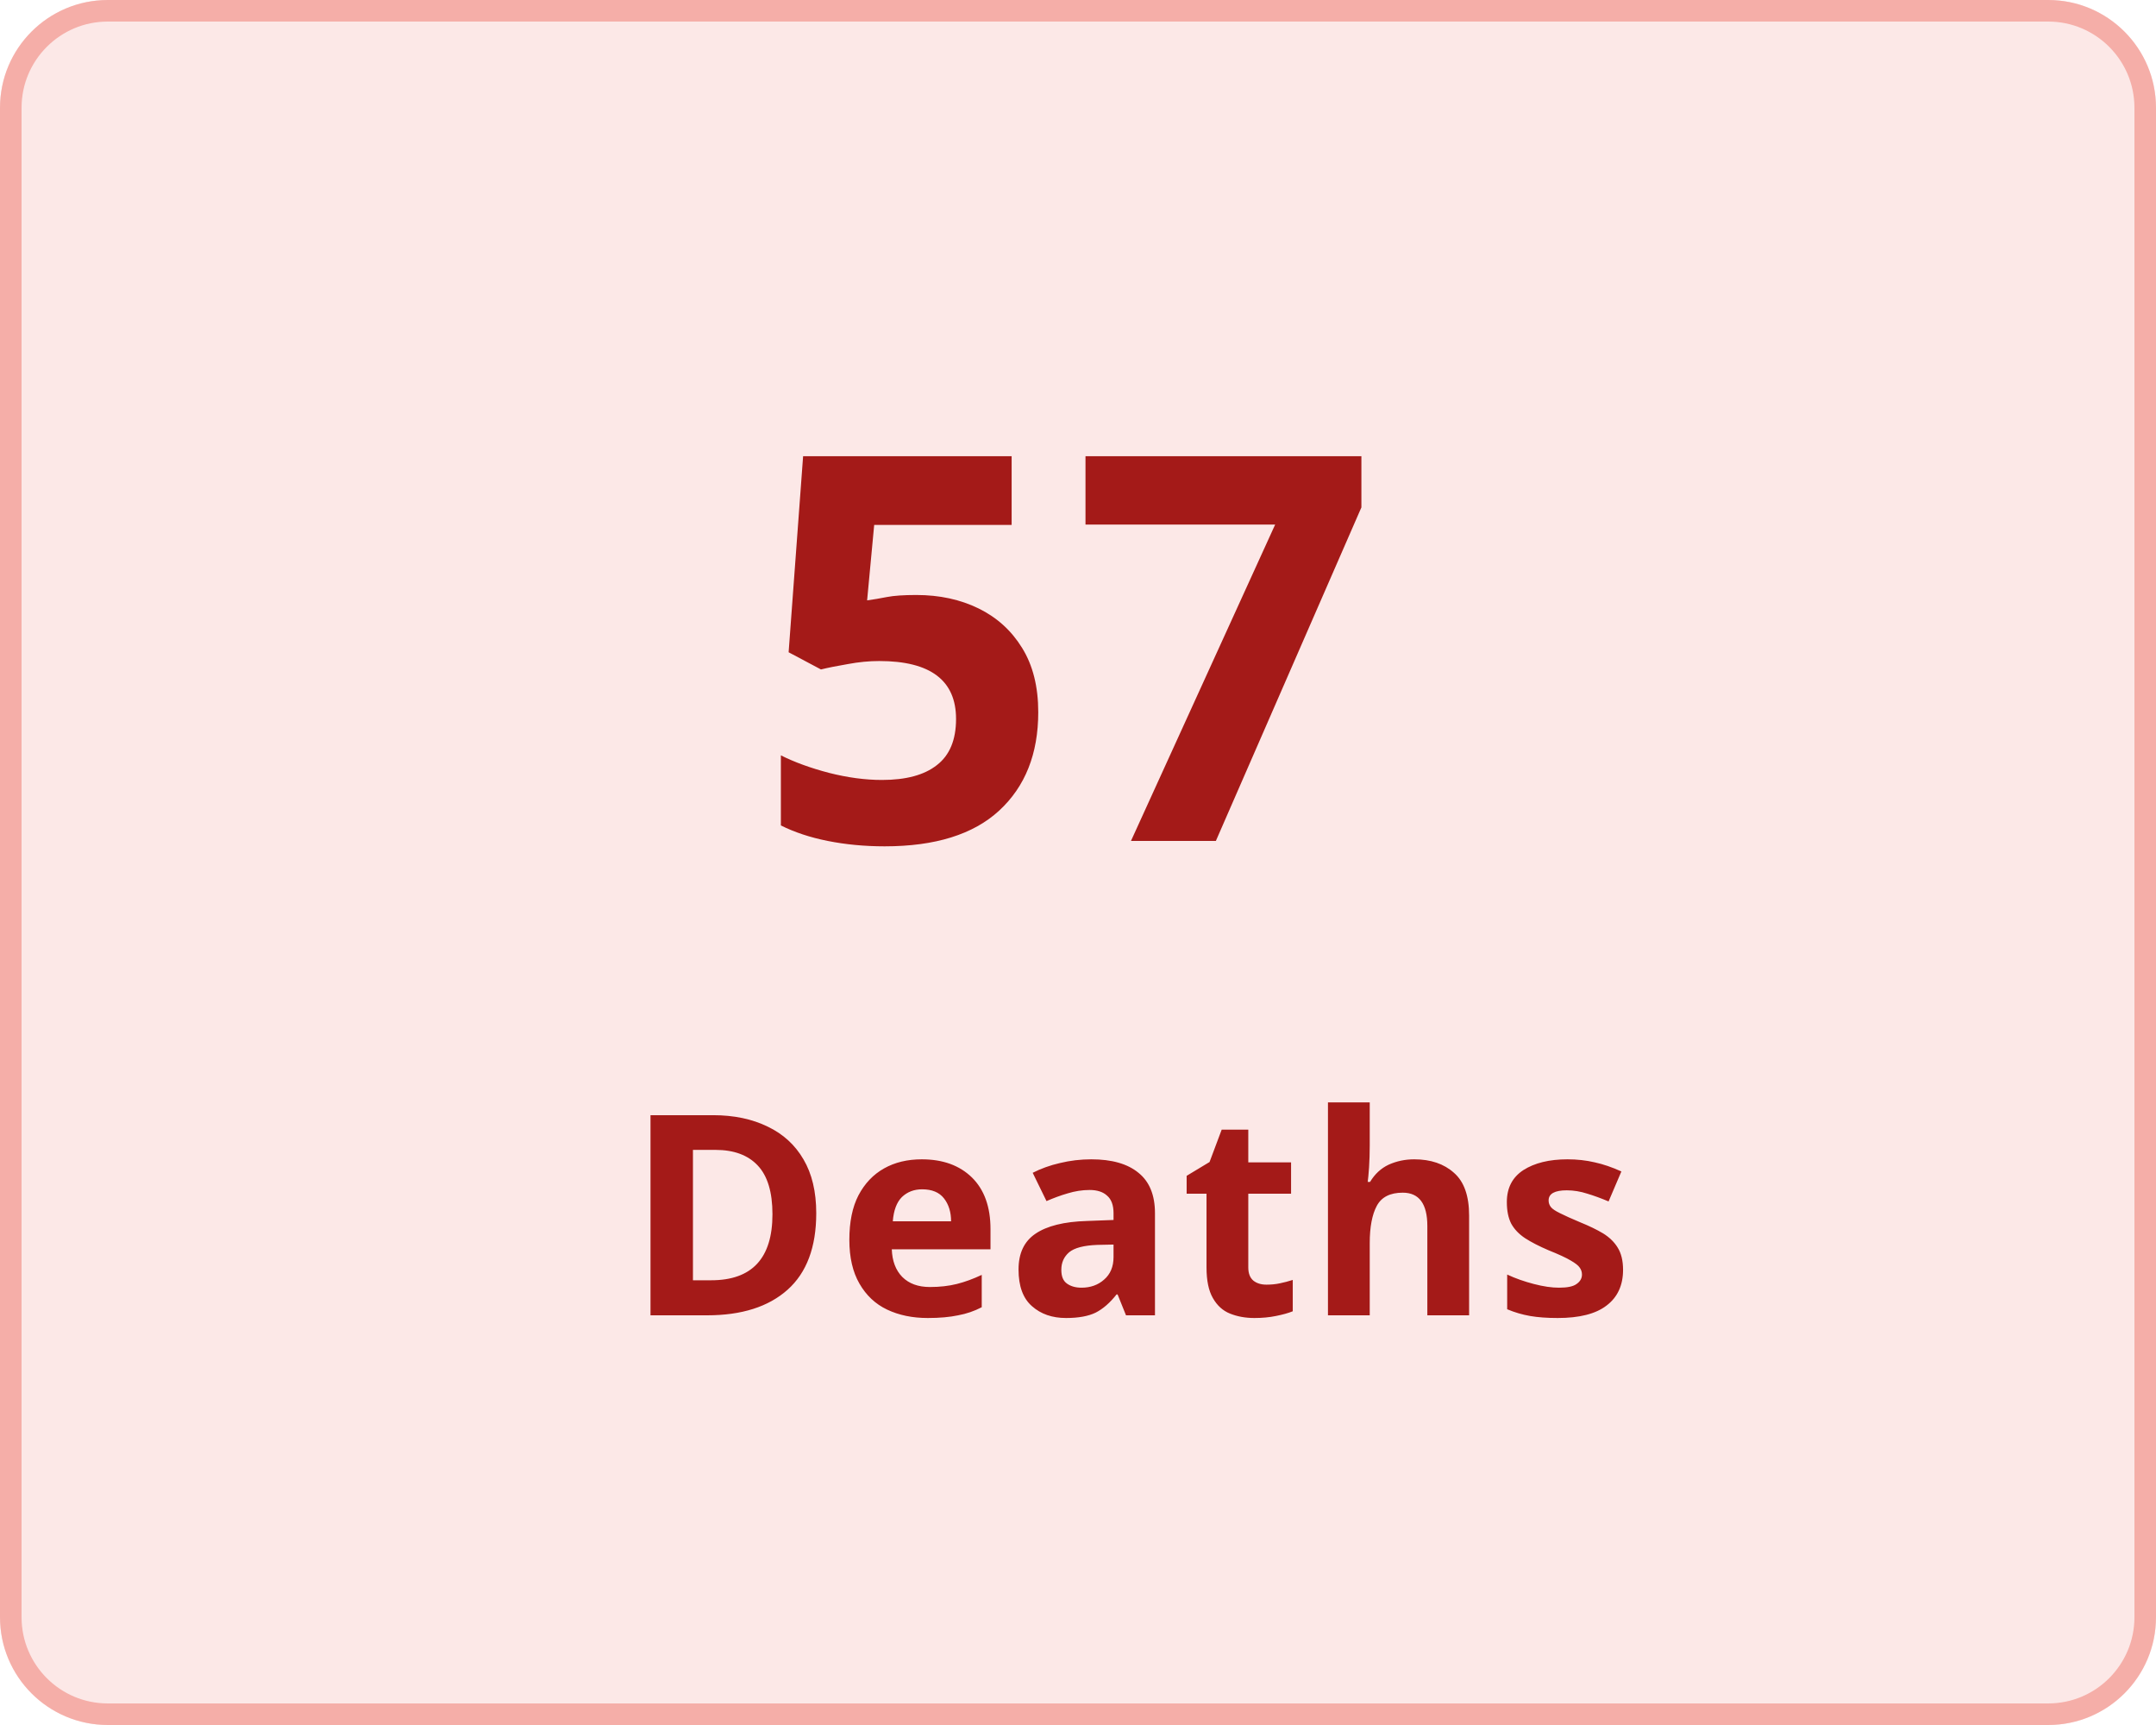
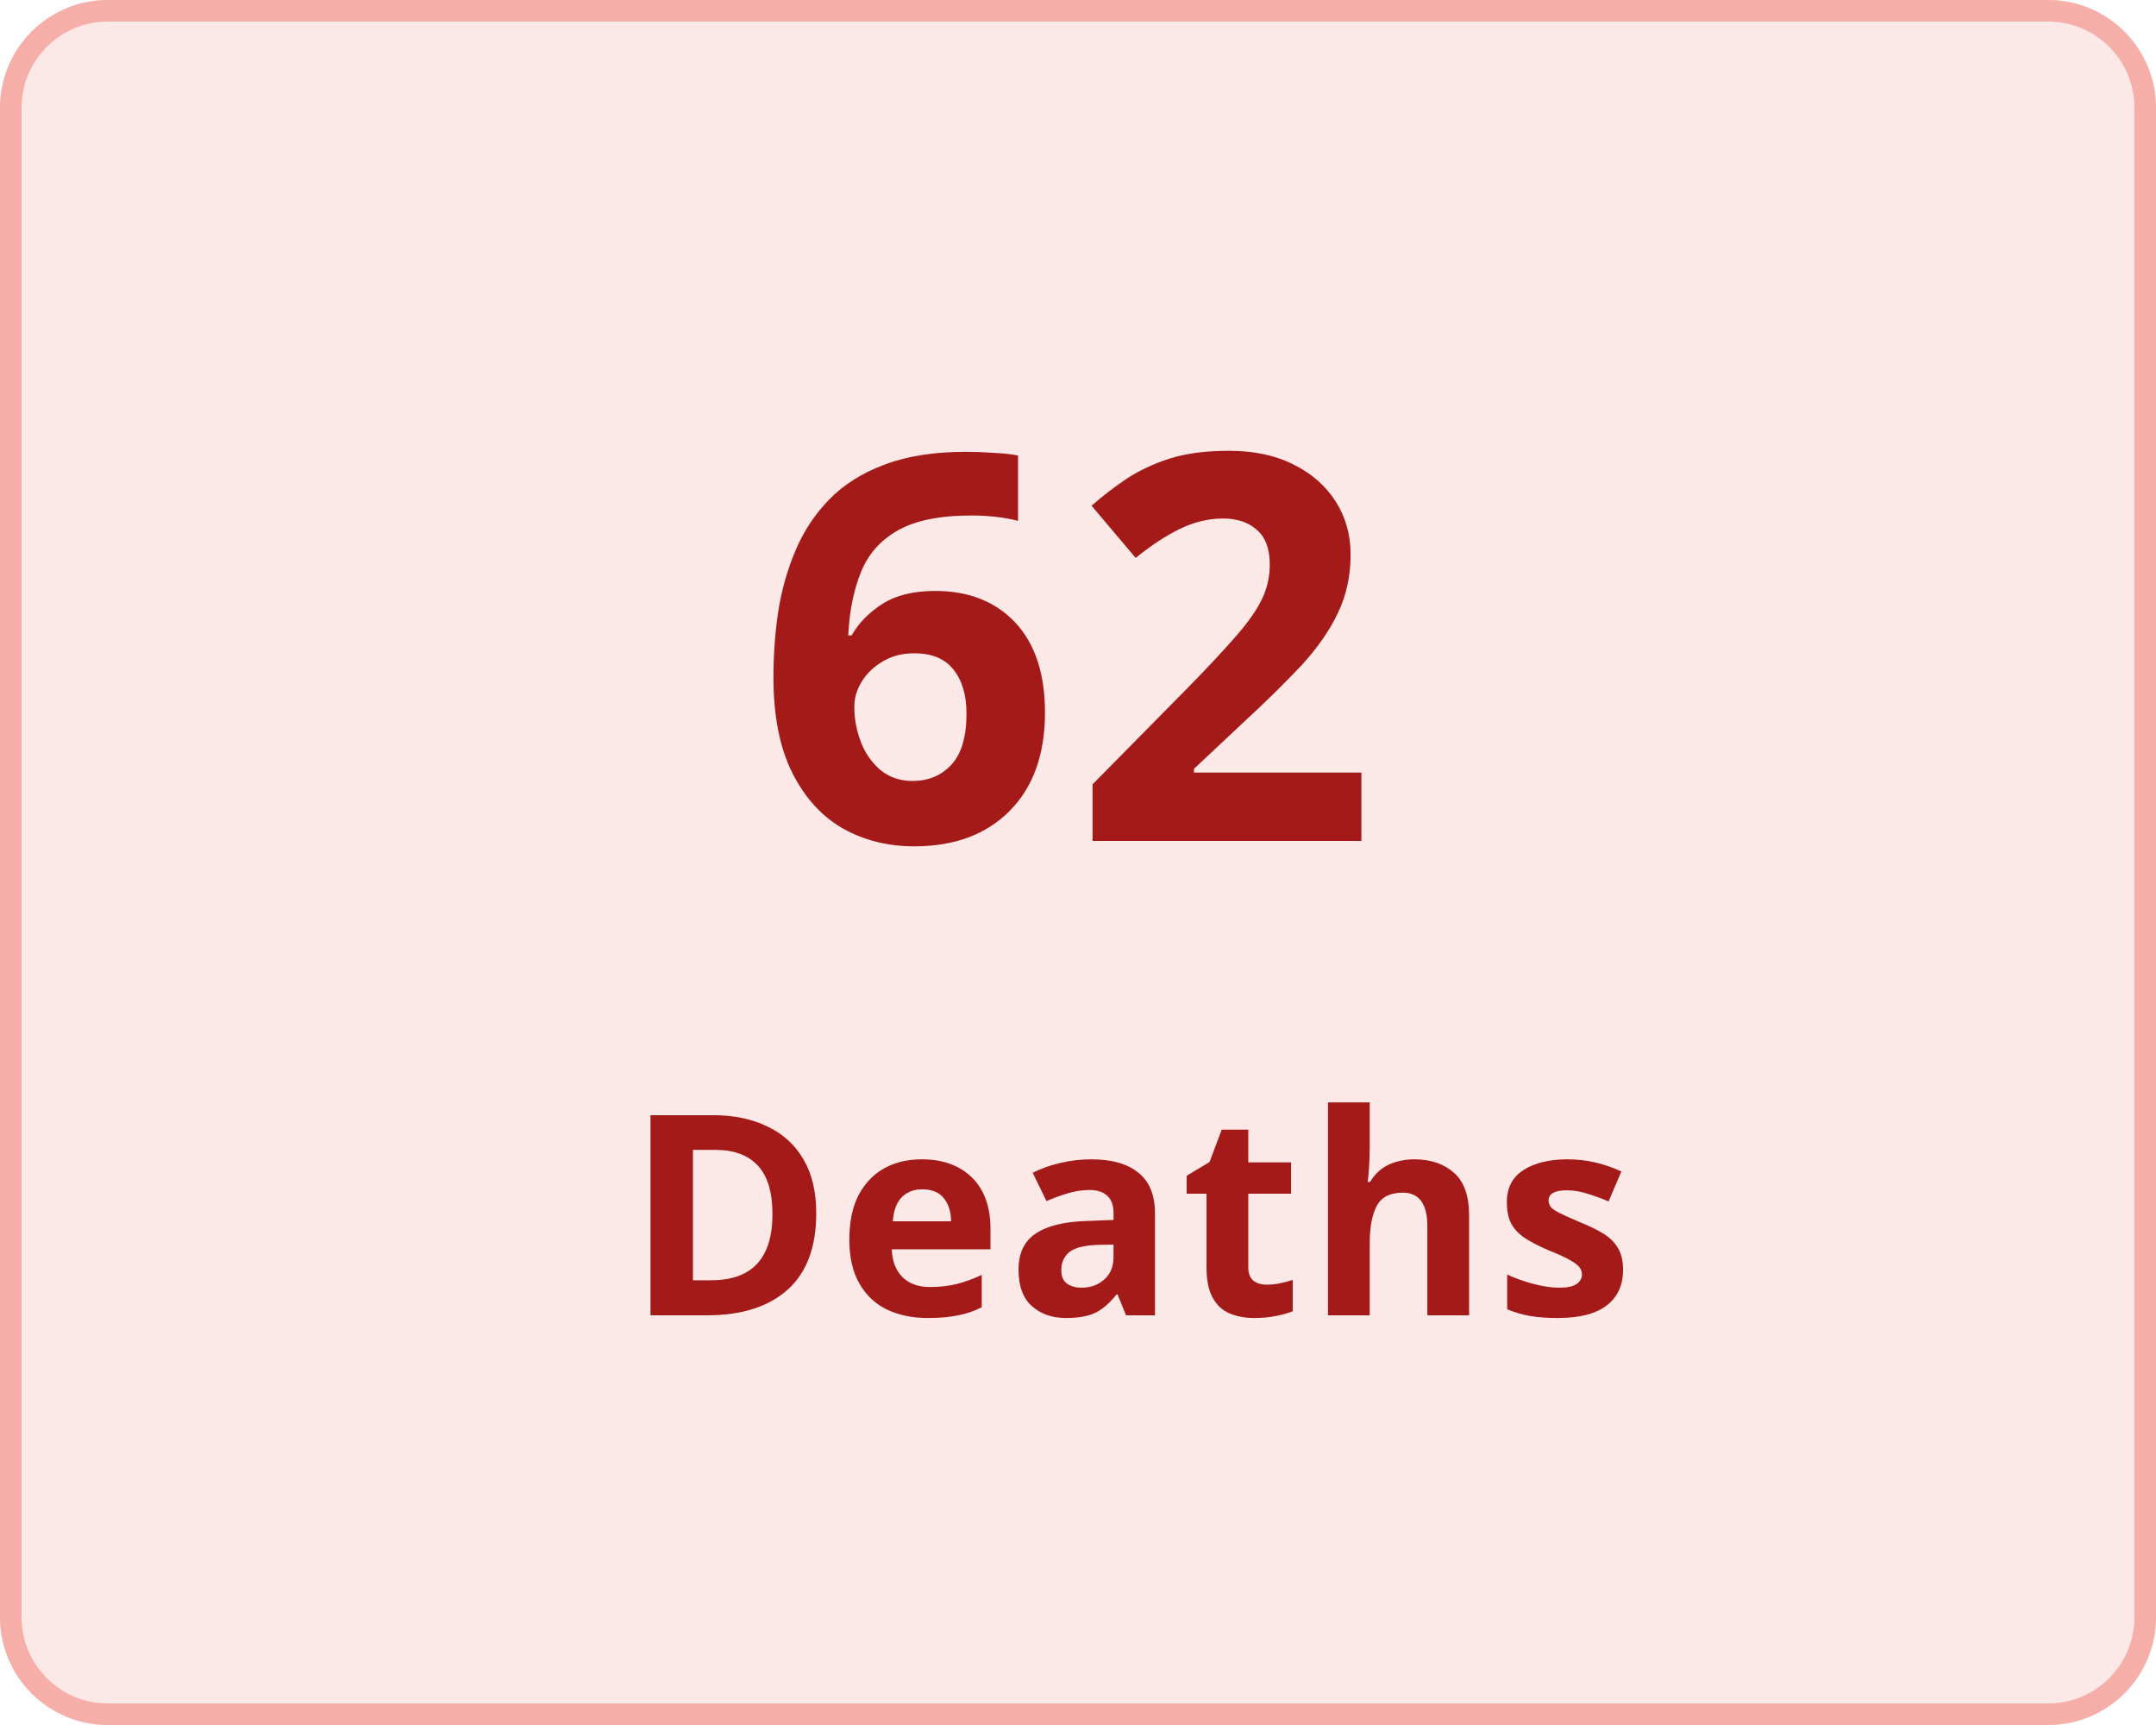
<svg xmlns="http://www.w3.org/2000/svg" width="100" height="80" viewBox="0 0 100 80">
  <g transform="translate(-149 -136)">
    <g transform="translate(149 136)" fill="#fce8e7" stroke="#f5aea8" stroke-width="1">
      <rect width="100" height="80" rx="5" stroke="none" />
      <rect x="0.5" y="0.5" width="99" height="79" rx="4.5" fill="none" />
    </g>
    <g transform="translate(-6 5)">
      <text transform="translate(190 170)" fill="#a41a18" font-size="25" font-family="Nunito-SemiBold, Nunito" font-weight="600" letter-spacing="0.015em">
-         <tspan x="0" y="0">57</tspan>
+         <tspan x="0" y="0">62</tspan>
      </text>
      <text transform="translate(184 192)" fill="#a41a18" font-size="13" font-family="Nunito-SemiBold, Nunito" font-weight="600" letter-spacing="0.015em">
        <tspan x="0" y="0">Deaths</tspan>
      </text>
    </g>
  </g>
</svg>
